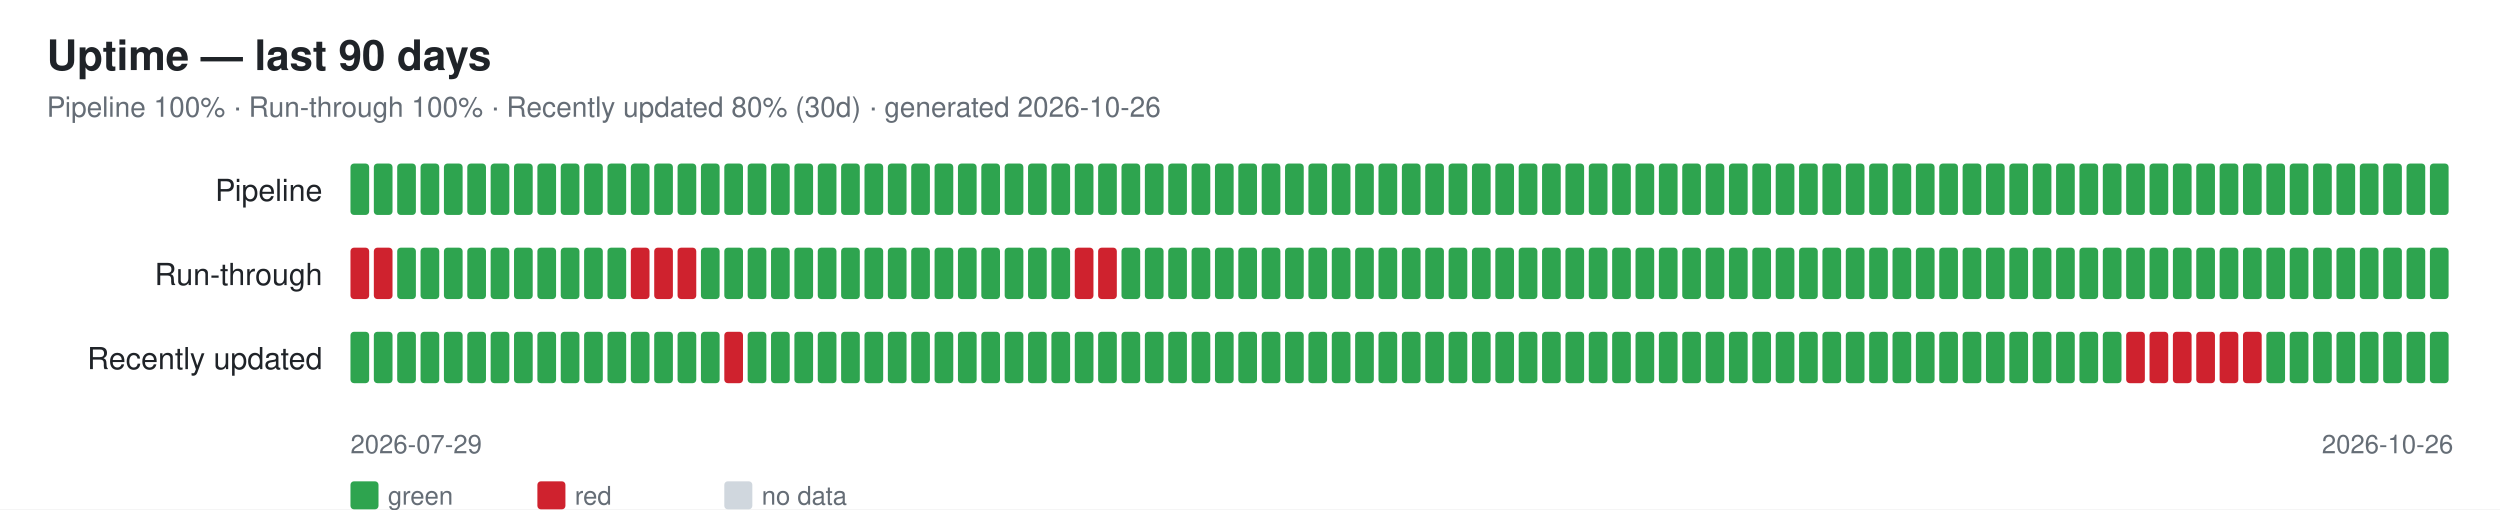
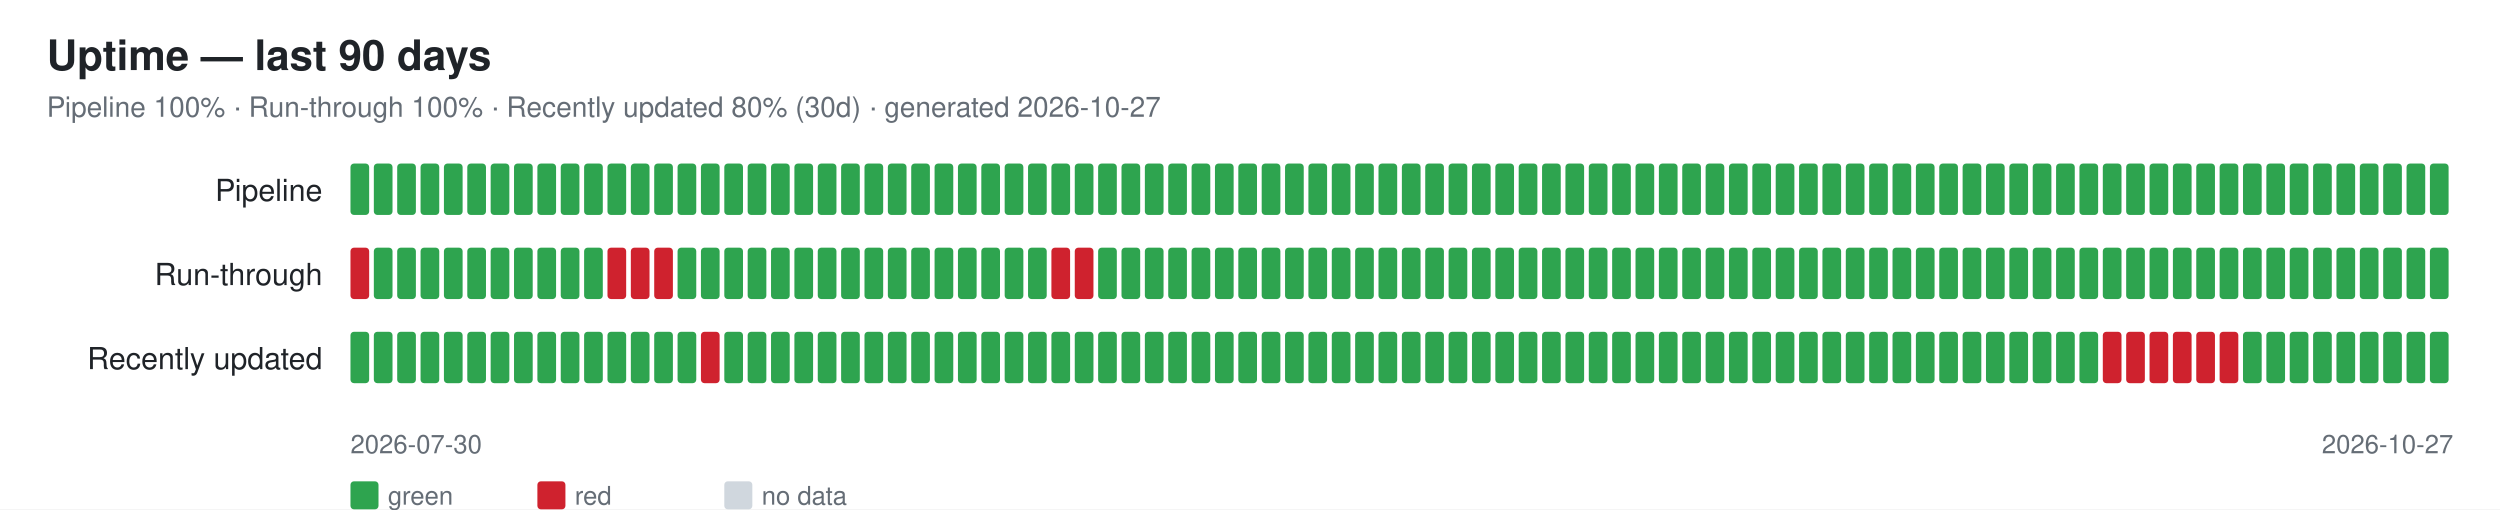
<svg xmlns="http://www.w3.org/2000/svg" width="1070" height="218" font-family="-apple-system,Segoe UI,Helvetica,Arial,sans-serif">
  <rect width="1070" height="218" fill="#ffffff" />
  <text x="20" y="30" font-size="18" font-weight="600" fill="#1f2328">Uptime — last 90 days</text>
-   <text x="20" y="50" font-size="12" fill="#656d76">Pipeline 100% · Run-through 100% · Recently updated 80% (30d) · generated 2026-10-26</text>
+   <text x="20" y="50" font-size="12" fill="#656d76">Pipeline 100% · Run-through 100% · Recently updated 80% (30d) · generated 2026-10-27</text>
  <text x="138" y="86" font-size="13" fill="#1f2328" text-anchor="end">Pipeline</text>
  <rect x="150" y="70" width="8" height="22" rx="1.5" fill="#2ea44f" />
  <rect x="160" y="70" width="8" height="22" rx="1.5" fill="#2ea44f" />
  <rect x="170" y="70" width="8" height="22" rx="1.5" fill="#2ea44f" />
  <rect x="180" y="70" width="8" height="22" rx="1.5" fill="#2ea44f" />
  <rect x="190" y="70" width="8" height="22" rx="1.5" fill="#2ea44f" />
  <rect x="200" y="70" width="8" height="22" rx="1.5" fill="#2ea44f" />
  <rect x="210" y="70" width="8" height="22" rx="1.5" fill="#2ea44f" />
  <rect x="220" y="70" width="8" height="22" rx="1.5" fill="#2ea44f" />
  <rect x="230" y="70" width="8" height="22" rx="1.5" fill="#2ea44f" />
  <rect x="240" y="70" width="8" height="22" rx="1.5" fill="#2ea44f" />
  <rect x="250" y="70" width="8" height="22" rx="1.5" fill="#2ea44f" />
  <rect x="260" y="70" width="8" height="22" rx="1.5" fill="#2ea44f" />
  <rect x="270" y="70" width="8" height="22" rx="1.5" fill="#2ea44f" />
  <rect x="280" y="70" width="8" height="22" rx="1.5" fill="#2ea44f" />
  <rect x="290" y="70" width="8" height="22" rx="1.5" fill="#2ea44f" />
  <rect x="300" y="70" width="8" height="22" rx="1.5" fill="#2ea44f" />
  <rect x="310" y="70" width="8" height="22" rx="1.5" fill="#2ea44f" />
  <rect x="320" y="70" width="8" height="22" rx="1.5" fill="#2ea44f" />
  <rect x="330" y="70" width="8" height="22" rx="1.5" fill="#2ea44f" />
  <rect x="340" y="70" width="8" height="22" rx="1.5" fill="#2ea44f" />
  <rect x="350" y="70" width="8" height="22" rx="1.5" fill="#2ea44f" />
  <rect x="360" y="70" width="8" height="22" rx="1.5" fill="#2ea44f" />
  <rect x="370" y="70" width="8" height="22" rx="1.5" fill="#2ea44f" />
  <rect x="380" y="70" width="8" height="22" rx="1.5" fill="#2ea44f" />
  <rect x="390" y="70" width="8" height="22" rx="1.5" fill="#2ea44f" />
  <rect x="400" y="70" width="8" height="22" rx="1.5" fill="#2ea44f" />
  <rect x="410" y="70" width="8" height="22" rx="1.5" fill="#2ea44f" />
  <rect x="420" y="70" width="8" height="22" rx="1.5" fill="#2ea44f" />
  <rect x="430" y="70" width="8" height="22" rx="1.5" fill="#2ea44f" />
  <rect x="440" y="70" width="8" height="22" rx="1.5" fill="#2ea44f" />
  <rect x="450" y="70" width="8" height="22" rx="1.5" fill="#2ea44f" />
  <rect x="460" y="70" width="8" height="22" rx="1.5" fill="#2ea44f" />
  <rect x="470" y="70" width="8" height="22" rx="1.5" fill="#2ea44f" />
  <rect x="480" y="70" width="8" height="22" rx="1.5" fill="#2ea44f" />
  <rect x="490" y="70" width="8" height="22" rx="1.5" fill="#2ea44f" />
  <rect x="500" y="70" width="8" height="22" rx="1.5" fill="#2ea44f" />
  <rect x="510" y="70" width="8" height="22" rx="1.5" fill="#2ea44f" />
  <rect x="520" y="70" width="8" height="22" rx="1.5" fill="#2ea44f" />
  <rect x="530" y="70" width="8" height="22" rx="1.5" fill="#2ea44f" />
  <rect x="540" y="70" width="8" height="22" rx="1.5" fill="#2ea44f" />
  <rect x="550" y="70" width="8" height="22" rx="1.5" fill="#2ea44f" />
  <rect x="560" y="70" width="8" height="22" rx="1.5" fill="#2ea44f" />
  <rect x="570" y="70" width="8" height="22" rx="1.5" fill="#2ea44f" />
  <rect x="580" y="70" width="8" height="22" rx="1.5" fill="#2ea44f" />
  <rect x="590" y="70" width="8" height="22" rx="1.5" fill="#2ea44f" />
  <rect x="600" y="70" width="8" height="22" rx="1.5" fill="#2ea44f" />
  <rect x="610" y="70" width="8" height="22" rx="1.5" fill="#2ea44f" />
  <rect x="620" y="70" width="8" height="22" rx="1.5" fill="#2ea44f" />
  <rect x="630" y="70" width="8" height="22" rx="1.5" fill="#2ea44f" />
  <rect x="640" y="70" width="8" height="22" rx="1.5" fill="#2ea44f" />
  <rect x="650" y="70" width="8" height="22" rx="1.5" fill="#2ea44f" />
  <rect x="660" y="70" width="8" height="22" rx="1.5" fill="#2ea44f" />
  <rect x="670" y="70" width="8" height="22" rx="1.5" fill="#2ea44f" />
  <rect x="680" y="70" width="8" height="22" rx="1.5" fill="#2ea44f" />
  <rect x="690" y="70" width="8" height="22" rx="1.5" fill="#2ea44f" />
  <rect x="700" y="70" width="8" height="22" rx="1.5" fill="#2ea44f" />
  <rect x="710" y="70" width="8" height="22" rx="1.5" fill="#2ea44f" />
  <rect x="720" y="70" width="8" height="22" rx="1.5" fill="#2ea44f" />
  <rect x="730" y="70" width="8" height="22" rx="1.5" fill="#2ea44f" />
  <rect x="740" y="70" width="8" height="22" rx="1.5" fill="#2ea44f" />
  <rect x="750" y="70" width="8" height="22" rx="1.5" fill="#2ea44f" />
  <rect x="760" y="70" width="8" height="22" rx="1.5" fill="#2ea44f" />
  <rect x="770" y="70" width="8" height="22" rx="1.5" fill="#2ea44f" />
  <rect x="780" y="70" width="8" height="22" rx="1.5" fill="#2ea44f" />
  <rect x="790" y="70" width="8" height="22" rx="1.5" fill="#2ea44f" />
  <rect x="800" y="70" width="8" height="22" rx="1.5" fill="#2ea44f" />
  <rect x="810" y="70" width="8" height="22" rx="1.5" fill="#2ea44f" />
  <rect x="820" y="70" width="8" height="22" rx="1.5" fill="#2ea44f" />
  <rect x="830" y="70" width="8" height="22" rx="1.5" fill="#2ea44f" />
  <rect x="840" y="70" width="8" height="22" rx="1.5" fill="#2ea44f" />
  <rect x="850" y="70" width="8" height="22" rx="1.5" fill="#2ea44f" />
  <rect x="860" y="70" width="8" height="22" rx="1.5" fill="#2ea44f" />
  <rect x="870" y="70" width="8" height="22" rx="1.5" fill="#2ea44f" />
  <rect x="880" y="70" width="8" height="22" rx="1.5" fill="#2ea44f" />
  <rect x="890" y="70" width="8" height="22" rx="1.5" fill="#2ea44f" />
  <rect x="900" y="70" width="8" height="22" rx="1.5" fill="#2ea44f" />
  <rect x="910" y="70" width="8" height="22" rx="1.5" fill="#2ea44f" />
  <rect x="920" y="70" width="8" height="22" rx="1.5" fill="#2ea44f" />
  <rect x="930" y="70" width="8" height="22" rx="1.5" fill="#2ea44f" />
  <rect x="940" y="70" width="8" height="22" rx="1.5" fill="#2ea44f" />
  <rect x="950" y="70" width="8" height="22" rx="1.5" fill="#2ea44f" />
  <rect x="960" y="70" width="8" height="22" rx="1.5" fill="#2ea44f" />
  <rect x="970" y="70" width="8" height="22" rx="1.5" fill="#2ea44f" />
  <rect x="980" y="70" width="8" height="22" rx="1.5" fill="#2ea44f" />
  <rect x="990" y="70" width="8" height="22" rx="1.5" fill="#2ea44f" />
  <rect x="1000" y="70" width="8" height="22" rx="1.5" fill="#2ea44f" />
  <rect x="1010" y="70" width="8" height="22" rx="1.5" fill="#2ea44f" />
  <rect x="1020" y="70" width="8" height="22" rx="1.5" fill="#2ea44f" />
  <rect x="1030" y="70" width="8" height="22" rx="1.5" fill="#2ea44f" />
  <rect x="1040" y="70" width="8" height="22" rx="1.5" fill="#2ea44f" />
  <text x="138" y="122" font-size="13" fill="#1f2328" text-anchor="end">Run-through</text>
  <rect x="150" y="106" width="8" height="22" rx="1.5" fill="#cf222e" />
-   <rect x="160" y="106" width="8" height="22" rx="1.5" fill="#cf222e" />
+   <rect x="160" y="106" width="8" height="22" rx="1.5" fill="#2ea44f" />
  <rect x="170" y="106" width="8" height="22" rx="1.5" fill="#2ea44f" />
  <rect x="180" y="106" width="8" height="22" rx="1.5" fill="#2ea44f" />
  <rect x="190" y="106" width="8" height="22" rx="1.5" fill="#2ea44f" />
  <rect x="200" y="106" width="8" height="22" rx="1.5" fill="#2ea44f" />
  <rect x="210" y="106" width="8" height="22" rx="1.5" fill="#2ea44f" />
  <rect x="220" y="106" width="8" height="22" rx="1.5" fill="#2ea44f" />
  <rect x="230" y="106" width="8" height="22" rx="1.5" fill="#2ea44f" />
  <rect x="240" y="106" width="8" height="22" rx="1.5" fill="#2ea44f" />
  <rect x="250" y="106" width="8" height="22" rx="1.5" fill="#2ea44f" />
-   <rect x="260" y="106" width="8" height="22" rx="1.5" fill="#2ea44f" />
+   <rect x="260" y="106" width="8" height="22" rx="1.5" fill="#cf222e" />
  <rect x="270" y="106" width="8" height="22" rx="1.5" fill="#cf222e" />
  <rect x="280" y="106" width="8" height="22" rx="1.5" fill="#cf222e" />
-   <rect x="290" y="106" width="8" height="22" rx="1.5" fill="#cf222e" />
+   <rect x="290" y="106" width="8" height="22" rx="1.5" fill="#2ea44f" />
  <rect x="300" y="106" width="8" height="22" rx="1.5" fill="#2ea44f" />
  <rect x="310" y="106" width="8" height="22" rx="1.5" fill="#2ea44f" />
  <rect x="320" y="106" width="8" height="22" rx="1.5" fill="#2ea44f" />
  <rect x="330" y="106" width="8" height="22" rx="1.5" fill="#2ea44f" />
  <rect x="340" y="106" width="8" height="22" rx="1.5" fill="#2ea44f" />
  <rect x="350" y="106" width="8" height="22" rx="1.5" fill="#2ea44f" />
  <rect x="360" y="106" width="8" height="22" rx="1.5" fill="#2ea44f" />
  <rect x="370" y="106" width="8" height="22" rx="1.5" fill="#2ea44f" />
  <rect x="380" y="106" width="8" height="22" rx="1.5" fill="#2ea44f" />
  <rect x="390" y="106" width="8" height="22" rx="1.5" fill="#2ea44f" />
  <rect x="400" y="106" width="8" height="22" rx="1.5" fill="#2ea44f" />
  <rect x="410" y="106" width="8" height="22" rx="1.5" fill="#2ea44f" />
  <rect x="420" y="106" width="8" height="22" rx="1.5" fill="#2ea44f" />
  <rect x="430" y="106" width="8" height="22" rx="1.5" fill="#2ea44f" />
  <rect x="440" y="106" width="8" height="22" rx="1.5" fill="#2ea44f" />
-   <rect x="450" y="106" width="8" height="22" rx="1.5" fill="#2ea44f" />
+   <rect x="450" y="106" width="8" height="22" rx="1.5" fill="#cf222e" />
  <rect x="460" y="106" width="8" height="22" rx="1.5" fill="#cf222e" />
-   <rect x="470" y="106" width="8" height="22" rx="1.5" fill="#cf222e" />
+   <rect x="470" y="106" width="8" height="22" rx="1.5" fill="#2ea44f" />
  <rect x="480" y="106" width="8" height="22" rx="1.5" fill="#2ea44f" />
  <rect x="490" y="106" width="8" height="22" rx="1.5" fill="#2ea44f" />
  <rect x="500" y="106" width="8" height="22" rx="1.5" fill="#2ea44f" />
  <rect x="510" y="106" width="8" height="22" rx="1.5" fill="#2ea44f" />
  <rect x="520" y="106" width="8" height="22" rx="1.5" fill="#2ea44f" />
  <rect x="530" y="106" width="8" height="22" rx="1.5" fill="#2ea44f" />
  <rect x="540" y="106" width="8" height="22" rx="1.5" fill="#2ea44f" />
  <rect x="550" y="106" width="8" height="22" rx="1.5" fill="#2ea44f" />
  <rect x="560" y="106" width="8" height="22" rx="1.5" fill="#2ea44f" />
  <rect x="570" y="106" width="8" height="22" rx="1.5" fill="#2ea44f" />
  <rect x="580" y="106" width="8" height="22" rx="1.5" fill="#2ea44f" />
  <rect x="590" y="106" width="8" height="22" rx="1.5" fill="#2ea44f" />
  <rect x="600" y="106" width="8" height="22" rx="1.5" fill="#2ea44f" />
  <rect x="610" y="106" width="8" height="22" rx="1.5" fill="#2ea44f" />
  <rect x="620" y="106" width="8" height="22" rx="1.5" fill="#2ea44f" />
  <rect x="630" y="106" width="8" height="22" rx="1.5" fill="#2ea44f" />
  <rect x="640" y="106" width="8" height="22" rx="1.5" fill="#2ea44f" />
  <rect x="650" y="106" width="8" height="22" rx="1.5" fill="#2ea44f" />
  <rect x="660" y="106" width="8" height="22" rx="1.5" fill="#2ea44f" />
  <rect x="670" y="106" width="8" height="22" rx="1.5" fill="#2ea44f" />
  <rect x="680" y="106" width="8" height="22" rx="1.5" fill="#2ea44f" />
  <rect x="690" y="106" width="8" height="22" rx="1.5" fill="#2ea44f" />
  <rect x="700" y="106" width="8" height="22" rx="1.5" fill="#2ea44f" />
  <rect x="710" y="106" width="8" height="22" rx="1.5" fill="#2ea44f" />
  <rect x="720" y="106" width="8" height="22" rx="1.5" fill="#2ea44f" />
  <rect x="730" y="106" width="8" height="22" rx="1.5" fill="#2ea44f" />
  <rect x="740" y="106" width="8" height="22" rx="1.5" fill="#2ea44f" />
  <rect x="750" y="106" width="8" height="22" rx="1.5" fill="#2ea44f" />
  <rect x="760" y="106" width="8" height="22" rx="1.5" fill="#2ea44f" />
  <rect x="770" y="106" width="8" height="22" rx="1.5" fill="#2ea44f" />
  <rect x="780" y="106" width="8" height="22" rx="1.5" fill="#2ea44f" />
  <rect x="790" y="106" width="8" height="22" rx="1.5" fill="#2ea44f" />
  <rect x="800" y="106" width="8" height="22" rx="1.5" fill="#2ea44f" />
  <rect x="810" y="106" width="8" height="22" rx="1.5" fill="#2ea44f" />
  <rect x="820" y="106" width="8" height="22" rx="1.5" fill="#2ea44f" />
  <rect x="830" y="106" width="8" height="22" rx="1.5" fill="#2ea44f" />
  <rect x="840" y="106" width="8" height="22" rx="1.5" fill="#2ea44f" />
  <rect x="850" y="106" width="8" height="22" rx="1.5" fill="#2ea44f" />
  <rect x="860" y="106" width="8" height="22" rx="1.5" fill="#2ea44f" />
  <rect x="870" y="106" width="8" height="22" rx="1.5" fill="#2ea44f" />
  <rect x="880" y="106" width="8" height="22" rx="1.5" fill="#2ea44f" />
  <rect x="890" y="106" width="8" height="22" rx="1.5" fill="#2ea44f" />
  <rect x="900" y="106" width="8" height="22" rx="1.5" fill="#2ea44f" />
  <rect x="910" y="106" width="8" height="22" rx="1.5" fill="#2ea44f" />
  <rect x="920" y="106" width="8" height="22" rx="1.5" fill="#2ea44f" />
  <rect x="930" y="106" width="8" height="22" rx="1.5" fill="#2ea44f" />
  <rect x="940" y="106" width="8" height="22" rx="1.5" fill="#2ea44f" />
  <rect x="950" y="106" width="8" height="22" rx="1.5" fill="#2ea44f" />
  <rect x="960" y="106" width="8" height="22" rx="1.5" fill="#2ea44f" />
  <rect x="970" y="106" width="8" height="22" rx="1.5" fill="#2ea44f" />
  <rect x="980" y="106" width="8" height="22" rx="1.5" fill="#2ea44f" />
  <rect x="990" y="106" width="8" height="22" rx="1.5" fill="#2ea44f" />
  <rect x="1000" y="106" width="8" height="22" rx="1.5" fill="#2ea44f" />
  <rect x="1010" y="106" width="8" height="22" rx="1.5" fill="#2ea44f" />
  <rect x="1020" y="106" width="8" height="22" rx="1.5" fill="#2ea44f" />
  <rect x="1030" y="106" width="8" height="22" rx="1.5" fill="#2ea44f" />
  <rect x="1040" y="106" width="8" height="22" rx="1.5" fill="#2ea44f" />
  <text x="138" y="158" font-size="13" fill="#1f2328" text-anchor="end">Recently updated</text>
  <rect x="150" y="142" width="8" height="22" rx="1.5" fill="#2ea44f" />
  <rect x="160" y="142" width="8" height="22" rx="1.5" fill="#2ea44f" />
  <rect x="170" y="142" width="8" height="22" rx="1.5" fill="#2ea44f" />
  <rect x="180" y="142" width="8" height="22" rx="1.5" fill="#2ea44f" />
  <rect x="190" y="142" width="8" height="22" rx="1.5" fill="#2ea44f" />
  <rect x="200" y="142" width="8" height="22" rx="1.5" fill="#2ea44f" />
  <rect x="210" y="142" width="8" height="22" rx="1.5" fill="#2ea44f" />
  <rect x="220" y="142" width="8" height="22" rx="1.5" fill="#2ea44f" />
  <rect x="230" y="142" width="8" height="22" rx="1.5" fill="#2ea44f" />
  <rect x="240" y="142" width="8" height="22" rx="1.5" fill="#2ea44f" />
  <rect x="250" y="142" width="8" height="22" rx="1.5" fill="#2ea44f" />
  <rect x="260" y="142" width="8" height="22" rx="1.5" fill="#2ea44f" />
  <rect x="270" y="142" width="8" height="22" rx="1.5" fill="#2ea44f" />
  <rect x="280" y="142" width="8" height="22" rx="1.5" fill="#2ea44f" />
  <rect x="290" y="142" width="8" height="22" rx="1.5" fill="#2ea44f" />
-   <rect x="300" y="142" width="8" height="22" rx="1.5" fill="#2ea44f" />
-   <rect x="310" y="142" width="8" height="22" rx="1.5" fill="#cf222e" />
+   <rect x="300" y="142" width="8" height="22" rx="1.5" fill="#cf222e" />
+   <rect x="310" y="142" width="8" height="22" rx="1.5" fill="#2ea44f" />
  <rect x="320" y="142" width="8" height="22" rx="1.5" fill="#2ea44f" />
  <rect x="330" y="142" width="8" height="22" rx="1.5" fill="#2ea44f" />
  <rect x="340" y="142" width="8" height="22" rx="1.5" fill="#2ea44f" />
  <rect x="350" y="142" width="8" height="22" rx="1.5" fill="#2ea44f" />
  <rect x="360" y="142" width="8" height="22" rx="1.5" fill="#2ea44f" />
  <rect x="370" y="142" width="8" height="22" rx="1.5" fill="#2ea44f" />
  <rect x="380" y="142" width="8" height="22" rx="1.5" fill="#2ea44f" />
  <rect x="390" y="142" width="8" height="22" rx="1.5" fill="#2ea44f" />
  <rect x="400" y="142" width="8" height="22" rx="1.5" fill="#2ea44f" />
  <rect x="410" y="142" width="8" height="22" rx="1.5" fill="#2ea44f" />
  <rect x="420" y="142" width="8" height="22" rx="1.5" fill="#2ea44f" />
  <rect x="430" y="142" width="8" height="22" rx="1.5" fill="#2ea44f" />
  <rect x="440" y="142" width="8" height="22" rx="1.5" fill="#2ea44f" />
  <rect x="450" y="142" width="8" height="22" rx="1.5" fill="#2ea44f" />
  <rect x="460" y="142" width="8" height="22" rx="1.5" fill="#2ea44f" />
  <rect x="470" y="142" width="8" height="22" rx="1.5" fill="#2ea44f" />
  <rect x="480" y="142" width="8" height="22" rx="1.5" fill="#2ea44f" />
  <rect x="490" y="142" width="8" height="22" rx="1.5" fill="#2ea44f" />
  <rect x="500" y="142" width="8" height="22" rx="1.5" fill="#2ea44f" />
  <rect x="510" y="142" width="8" height="22" rx="1.5" fill="#2ea44f" />
  <rect x="520" y="142" width="8" height="22" rx="1.5" fill="#2ea44f" />
  <rect x="530" y="142" width="8" height="22" rx="1.5" fill="#2ea44f" />
  <rect x="540" y="142" width="8" height="22" rx="1.5" fill="#2ea44f" />
  <rect x="550" y="142" width="8" height="22" rx="1.5" fill="#2ea44f" />
  <rect x="560" y="142" width="8" height="22" rx="1.5" fill="#2ea44f" />
  <rect x="570" y="142" width="8" height="22" rx="1.5" fill="#2ea44f" />
  <rect x="580" y="142" width="8" height="22" rx="1.5" fill="#2ea44f" />
  <rect x="590" y="142" width="8" height="22" rx="1.5" fill="#2ea44f" />
  <rect x="600" y="142" width="8" height="22" rx="1.5" fill="#2ea44f" />
  <rect x="610" y="142" width="8" height="22" rx="1.5" fill="#2ea44f" />
  <rect x="620" y="142" width="8" height="22" rx="1.5" fill="#2ea44f" />
  <rect x="630" y="142" width="8" height="22" rx="1.5" fill="#2ea44f" />
  <rect x="640" y="142" width="8" height="22" rx="1.5" fill="#2ea44f" />
  <rect x="650" y="142" width="8" height="22" rx="1.5" fill="#2ea44f" />
  <rect x="660" y="142" width="8" height="22" rx="1.5" fill="#2ea44f" />
  <rect x="670" y="142" width="8" height="22" rx="1.5" fill="#2ea44f" />
  <rect x="680" y="142" width="8" height="22" rx="1.5" fill="#2ea44f" />
  <rect x="690" y="142" width="8" height="22" rx="1.5" fill="#2ea44f" />
  <rect x="700" y="142" width="8" height="22" rx="1.5" fill="#2ea44f" />
  <rect x="710" y="142" width="8" height="22" rx="1.5" fill="#2ea44f" />
  <rect x="720" y="142" width="8" height="22" rx="1.5" fill="#2ea44f" />
  <rect x="730" y="142" width="8" height="22" rx="1.5" fill="#2ea44f" />
  <rect x="740" y="142" width="8" height="22" rx="1.5" fill="#2ea44f" />
  <rect x="750" y="142" width="8" height="22" rx="1.5" fill="#2ea44f" />
  <rect x="760" y="142" width="8" height="22" rx="1.5" fill="#2ea44f" />
  <rect x="770" y="142" width="8" height="22" rx="1.5" fill="#2ea44f" />
  <rect x="780" y="142" width="8" height="22" rx="1.5" fill="#2ea44f" />
  <rect x="790" y="142" width="8" height="22" rx="1.5" fill="#2ea44f" />
  <rect x="800" y="142" width="8" height="22" rx="1.5" fill="#2ea44f" />
  <rect x="810" y="142" width="8" height="22" rx="1.5" fill="#2ea44f" />
  <rect x="820" y="142" width="8" height="22" rx="1.5" fill="#2ea44f" />
  <rect x="830" y="142" width="8" height="22" rx="1.5" fill="#2ea44f" />
  <rect x="840" y="142" width="8" height="22" rx="1.5" fill="#2ea44f" />
  <rect x="850" y="142" width="8" height="22" rx="1.5" fill="#2ea44f" />
  <rect x="860" y="142" width="8" height="22" rx="1.5" fill="#2ea44f" />
  <rect x="870" y="142" width="8" height="22" rx="1.5" fill="#2ea44f" />
  <rect x="880" y="142" width="8" height="22" rx="1.5" fill="#2ea44f" />
  <rect x="890" y="142" width="8" height="22" rx="1.5" fill="#2ea44f" />
-   <rect x="900" y="142" width="8" height="22" rx="1.5" fill="#2ea44f" />
+   <rect x="900" y="142" width="8" height="22" rx="1.5" fill="#cf222e" />
  <rect x="910" y="142" width="8" height="22" rx="1.5" fill="#cf222e" />
  <rect x="920" y="142" width="8" height="22" rx="1.5" fill="#cf222e" />
  <rect x="930" y="142" width="8" height="22" rx="1.5" fill="#cf222e" />
  <rect x="940" y="142" width="8" height="22" rx="1.5" fill="#cf222e" />
  <rect x="950" y="142" width="8" height="22" rx="1.5" fill="#cf222e" />
-   <rect x="960" y="142" width="8" height="22" rx="1.5" fill="#cf222e" />
+   <rect x="960" y="142" width="8" height="22" rx="1.5" fill="#2ea44f" />
  <rect x="970" y="142" width="8" height="22" rx="1.5" fill="#2ea44f" />
  <rect x="980" y="142" width="8" height="22" rx="1.5" fill="#2ea44f" />
  <rect x="990" y="142" width="8" height="22" rx="1.5" fill="#2ea44f" />
  <rect x="1000" y="142" width="8" height="22" rx="1.5" fill="#2ea44f" />
  <rect x="1010" y="142" width="8" height="22" rx="1.5" fill="#2ea44f" />
  <rect x="1020" y="142" width="8" height="22" rx="1.5" fill="#2ea44f" />
  <rect x="1030" y="142" width="8" height="22" rx="1.5" fill="#2ea44f" />
  <rect x="1040" y="142" width="8" height="22" rx="1.5" fill="#2ea44f" />
-   <text x="150" y="194" font-size="11" fill="#656d76">2026-07-29</text>
-   <text x="1050" y="194" font-size="11" fill="#656d76" text-anchor="end">2026-10-26</text>
+   <text x="150" y="194" font-size="11" fill="#656d76">2026-07-30</text>
+   <text x="1050" y="194" font-size="11" fill="#656d76" text-anchor="end">2026-10-27</text>
  <rect x="150" y="206" width="12" height="12" rx="1.5" fill="#2ea44f" />
  <text x="166" y="216" font-size="11" fill="#656d76">green</text>
  <rect x="230" y="206" width="12" height="12" rx="1.5" fill="#cf222e" />
  <text x="246" y="216" font-size="11" fill="#656d76">red</text>
  <rect x="310" y="206" width="12" height="12" rx="1.5" fill="#d0d7de" />
  <text x="326" y="216" font-size="11" fill="#656d76">no data</text>
</svg>
